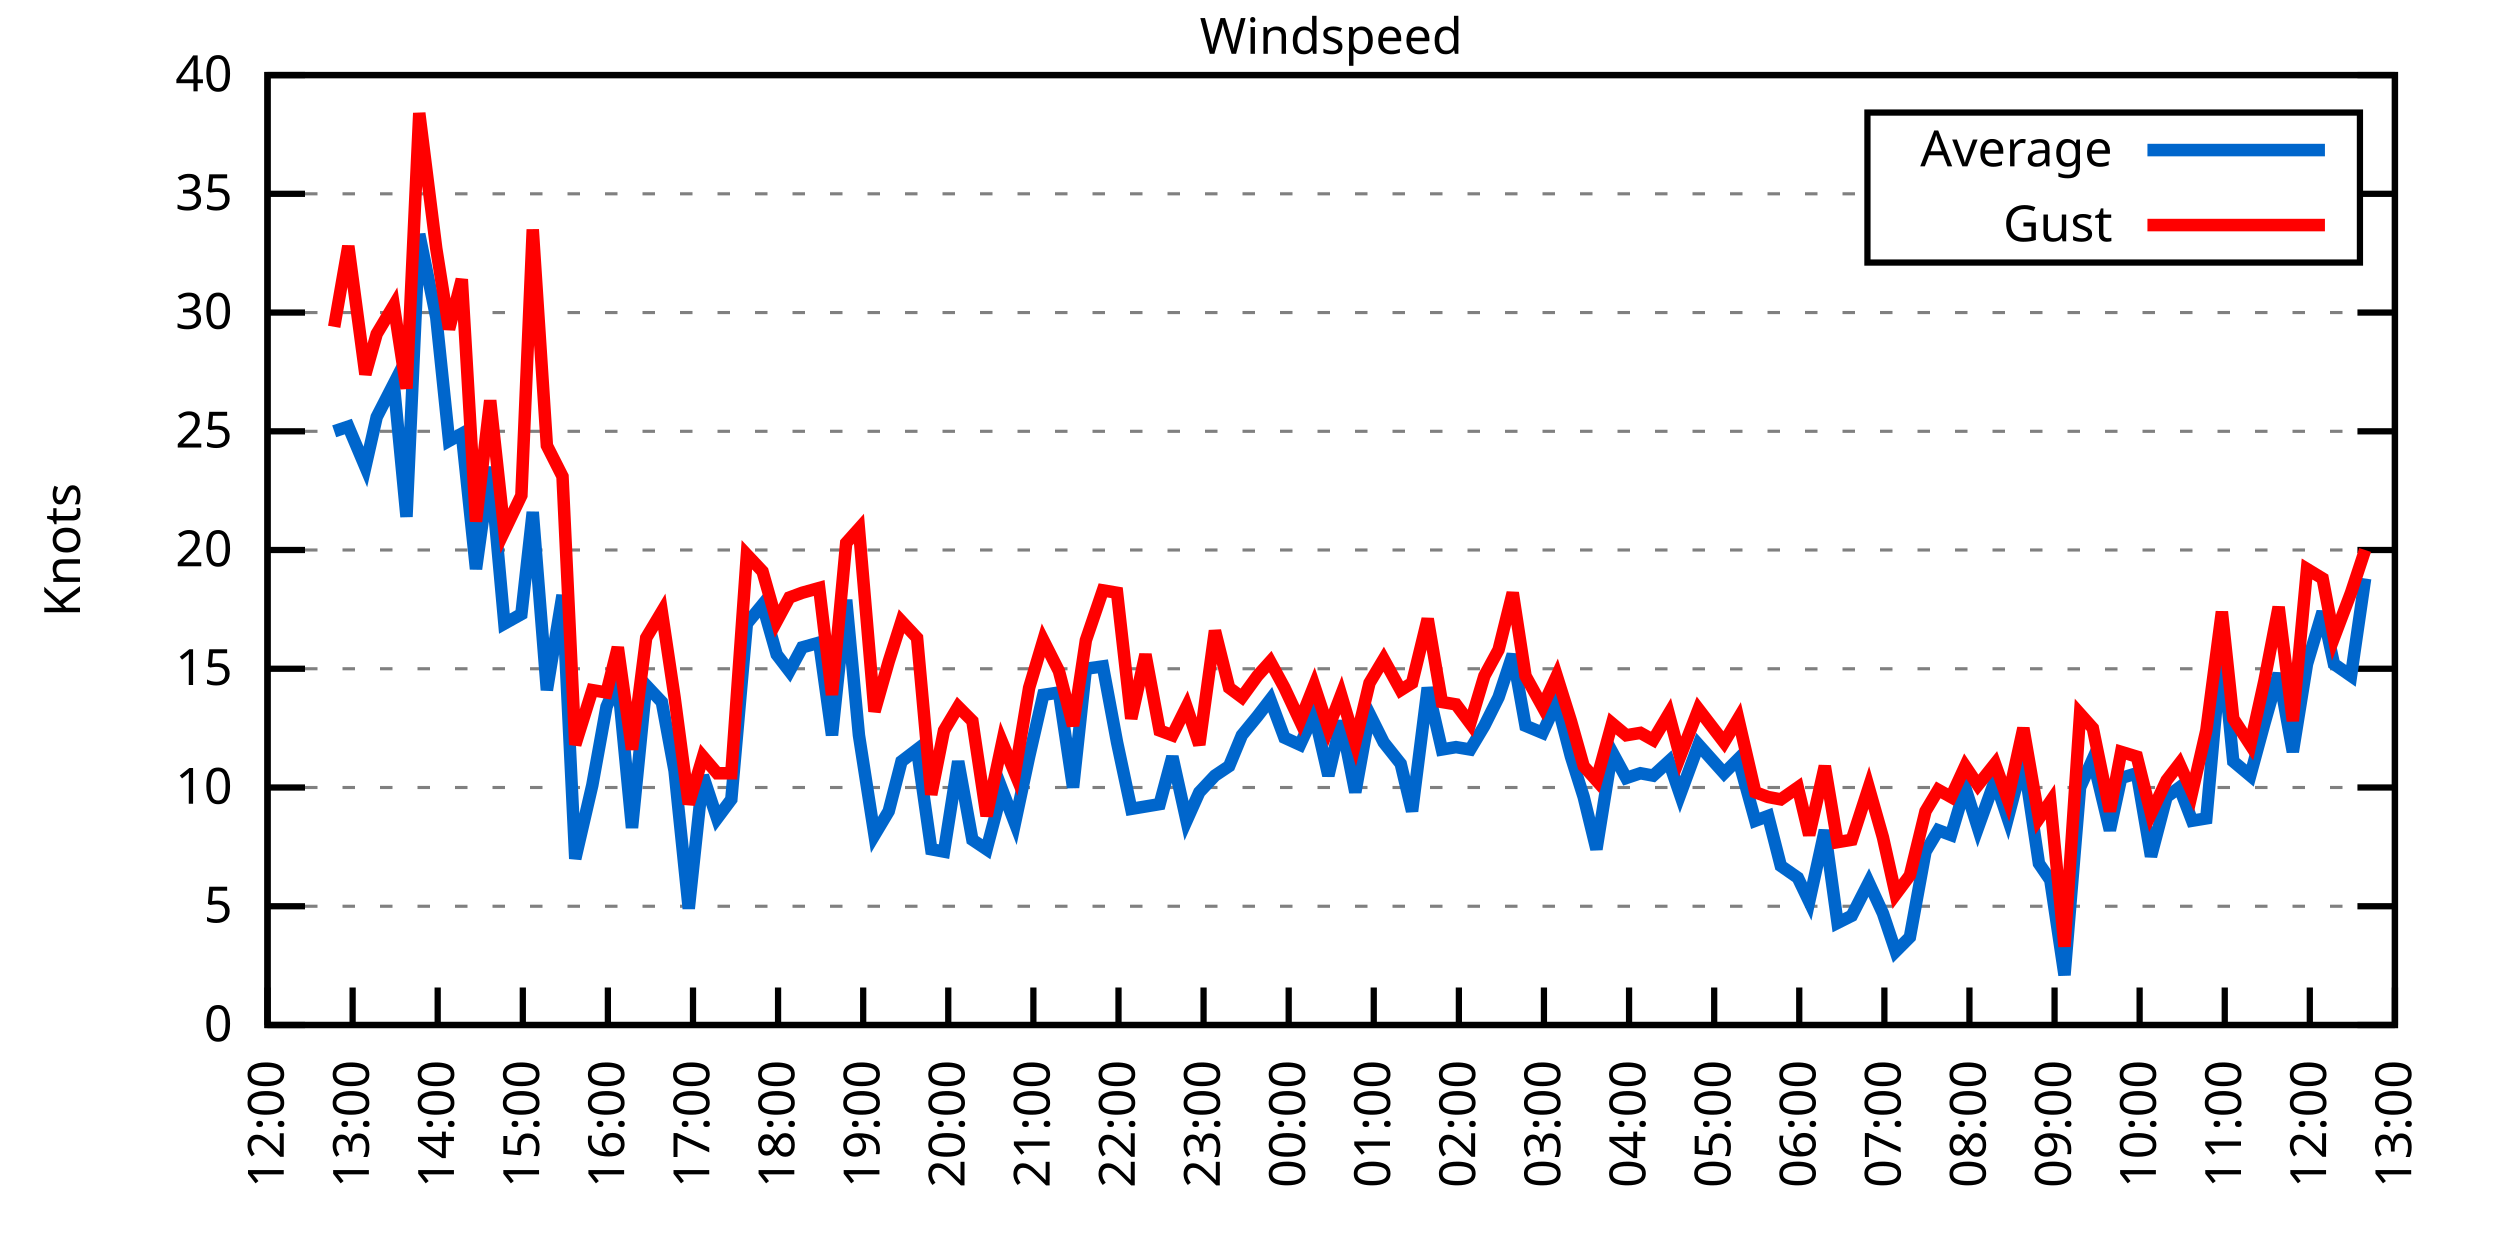
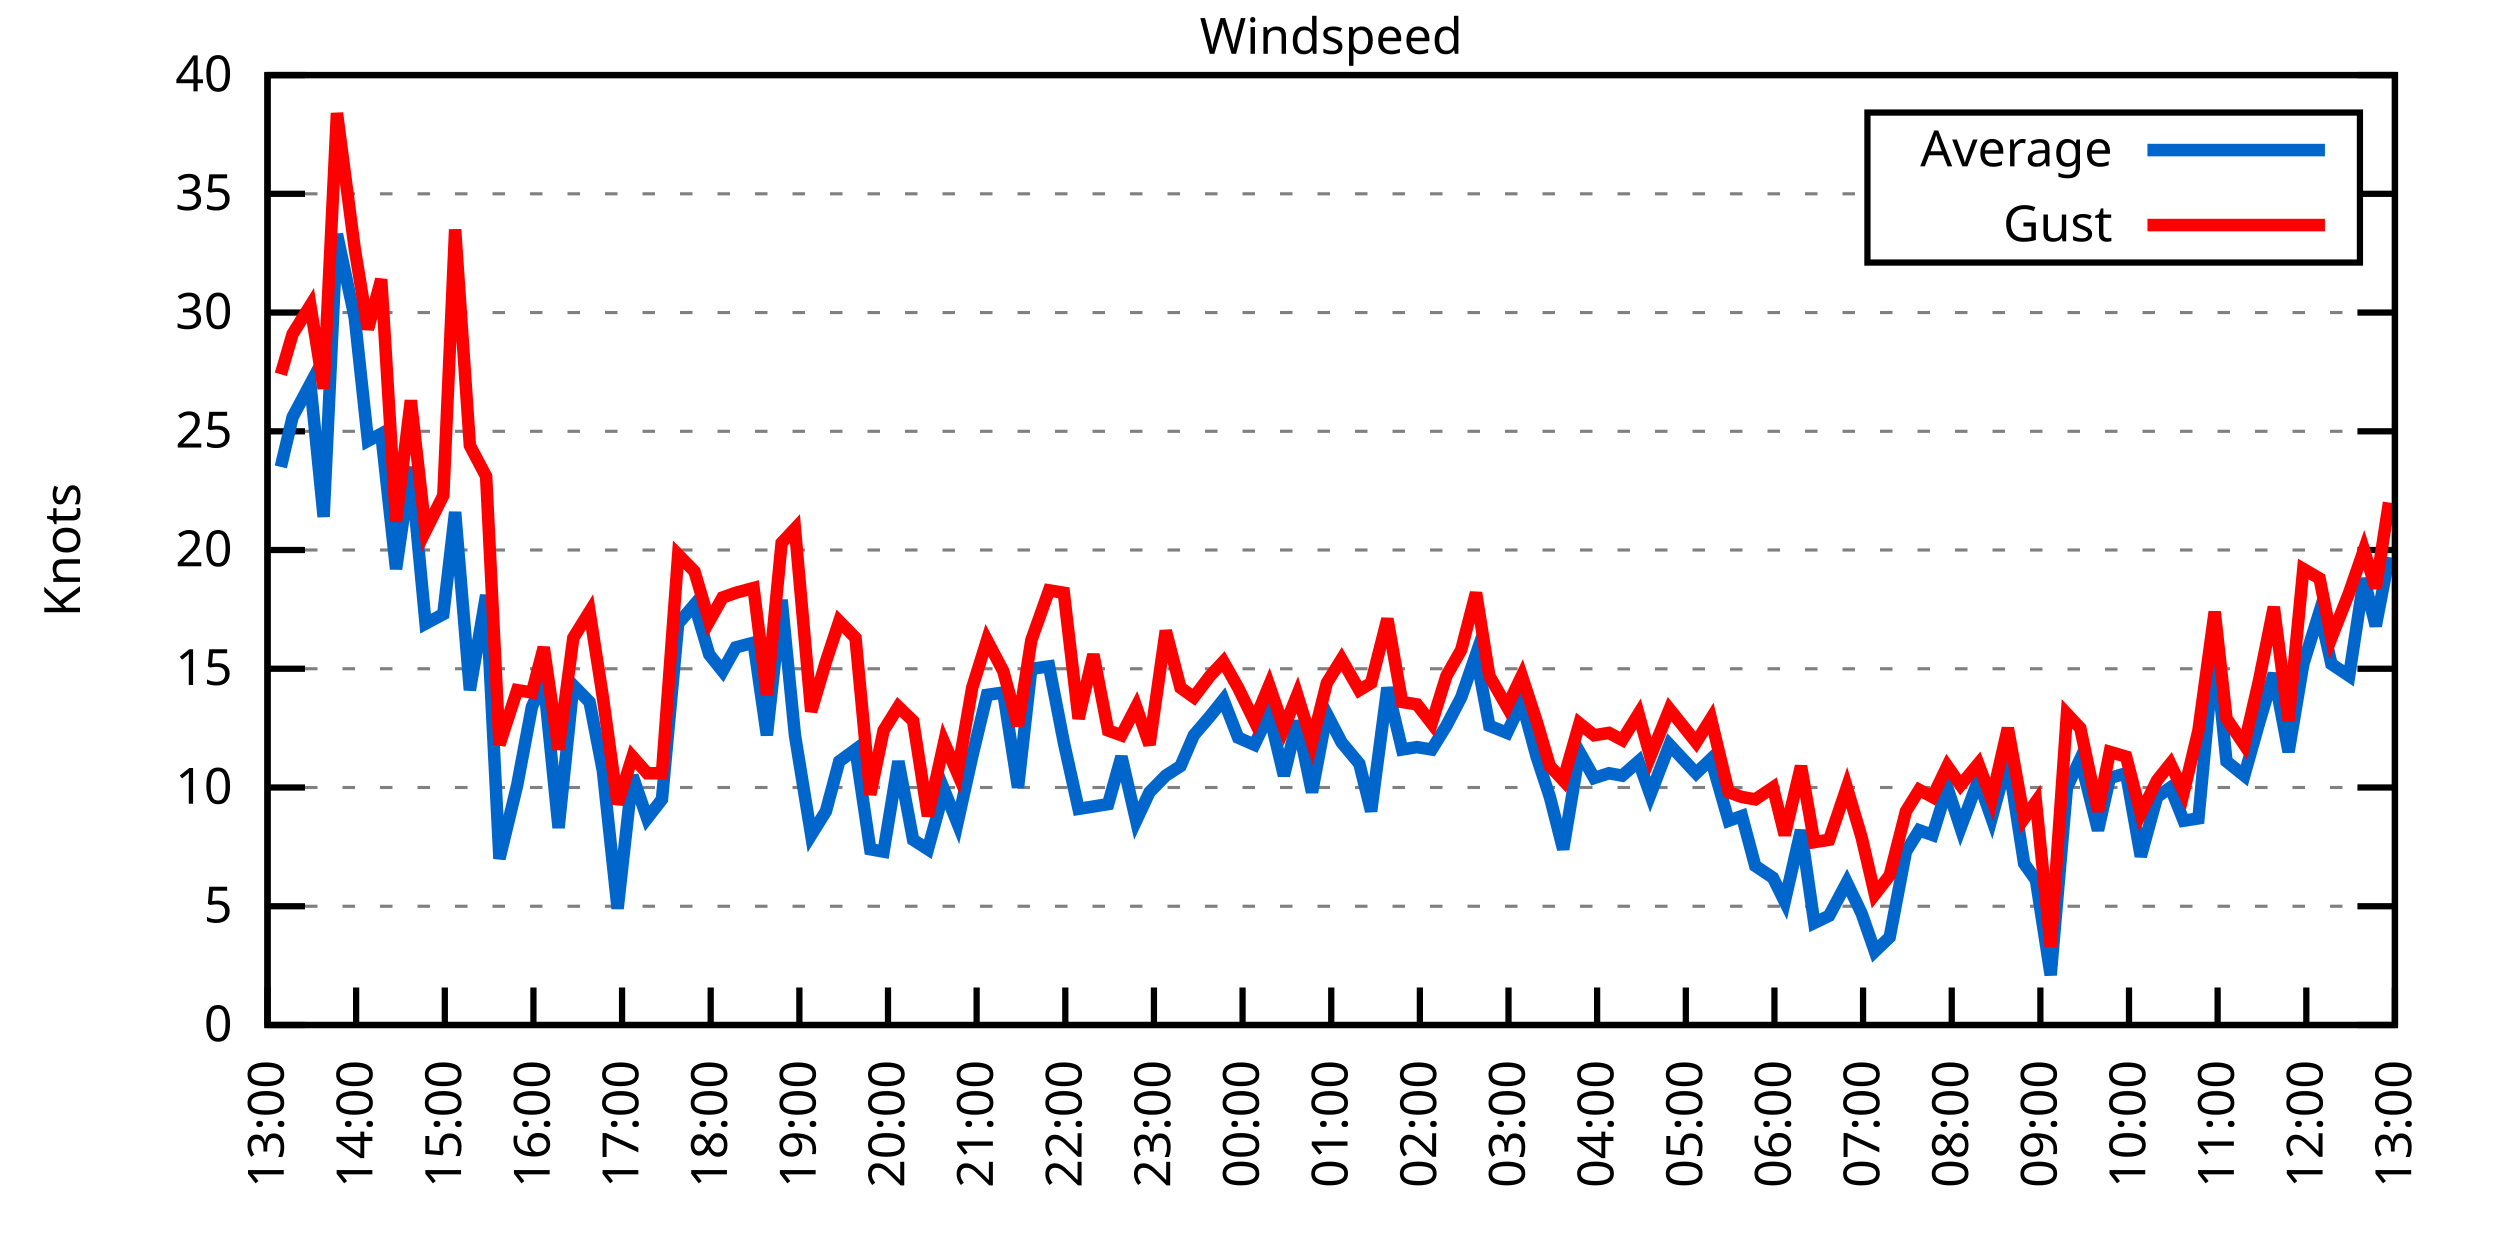
<svg xmlns="http://www.w3.org/2000/svg" xmlns:xlink="http://www.w3.org/1999/xlink" width="400" height="200" viewBox="0 0 400 200">
  <g id="gnuplot_canvas">
    <rect x="0" y="0" width="400" height="200" fill="none" />
    <defs>
      <circle id="gpDot" r="0.5" stroke-width="0.5" stroke="currentColor" />
      <path id="gpPt0" stroke-width="0.333" stroke="currentColor" d="M-1,0 h2 M0,-1 v2" />
      <path id="gpPt1" stroke-width="0.333" stroke="currentColor" d="M-1,-1 L1,1 M1,-1 L-1,1" />
      <path id="gpPt2" stroke-width="0.333" stroke="currentColor" d="M-1,0 L1,0 M0,-1 L0,1 M-1,-1 L1,1 M-1,1 L1,-1" />
      <rect id="gpPt3" stroke-width="0.333" stroke="currentColor" x="-1" y="-1" width="2" height="2" />
      <rect id="gpPt4" stroke-width="0.333" stroke="currentColor" fill="currentColor" x="-1" y="-1" width="2" height="2" />
      <circle id="gpPt5" stroke-width="0.333" stroke="currentColor" cx="0" cy="0" r="1" />
      <use xlink:href="#gpPt5" id="gpPt6" fill="currentColor" stroke="none" />
      <path id="gpPt7" stroke-width="0.333" stroke="currentColor" d="M0,-1.33 L-1.33,0.67 L1.33,0.67 z" />
      <use xlink:href="#gpPt7" id="gpPt8" fill="currentColor" stroke="none" />
      <use xlink:href="#gpPt7" id="gpPt9" stroke="currentColor" transform="rotate(180)" />
      <use xlink:href="#gpPt9" id="gpPt10" fill="currentColor" stroke="none" />
      <use xlink:href="#gpPt3" id="gpPt11" stroke="currentColor" transform="rotate(45)" />
      <use xlink:href="#gpPt11" id="gpPt12" fill="currentColor" stroke="none" />
      <path id="gpPt13" stroke-width="0.333" stroke="currentColor" d="M0,1.330 L1.265,0.411 L0.782,-1.067 L-0.782,-1.076 L-1.265,0.411 z" />
      <use xlink:href="#gpPt13" id="gpPt14" fill="currentColor" stroke="none" />
      <filter id="textbox" filterUnits="objectBoundingBox" x="0" y="0" height="1" width="1">
        <feFlood flood-color="white" flood-opacity="1" result="bgnd" />
        <feComposite in="SourceGraphic" in2="bgnd" operator="atop" />
      </filter>
      <filter id="greybox" filterUnits="objectBoundingBox" x="0" y="0" height="1" width="1">
        <feFlood flood-color="lightgrey" flood-opacity="1" result="grey" />
        <feComposite in="SourceGraphic" in2="grey" operator="atop" />
      </filter>
    </defs>
    <g fill="none" color="white" stroke="currentColor" stroke-width="1.00" stroke-linecap="butt" stroke-linejoin="miter">
</g>
    <g fill="none" color="black" stroke="currentColor" stroke-width="1.00" stroke-linecap="butt" stroke-linejoin="miter">
      <g stroke="none" shape-rendering="crispEdges">
        <polygon fill="rgb(255, 255, 255)" points="42.80,164.00 383.18,164.00 383.18,12.02 42.80,12.02 " />
      </g>
    </g>
    <g fill="none" color="black" stroke="currentColor" stroke-width="1.00" stroke-linecap="butt" stroke-linejoin="miter">
</g>
    <g fill="none" color="black" stroke="black" stroke-width="0.50" stroke-linecap="butt" stroke-linejoin="miter">
</g>
    <g fill="none" color="gray" stroke="currentColor" stroke-width="0.50" stroke-linecap="butt" stroke-linejoin="miter">
      <path stroke="gray" stroke-dasharray="2,4" class="gridline" d="M42.80,164.00 L383.19,164.00  " />
    </g>
    <g fill="none" color="gray" stroke="gray" stroke-width="1.00" stroke-linecap="butt" stroke-linejoin="miter">
</g>
    <g fill="none" color="black" stroke="currentColor" stroke-width="1.00" stroke-linecap="butt" stroke-linejoin="miter">
      <path stroke="black" d="M42.80,164.00 L48.80,164.00 M383.19,164.00 L377.19,164.00  " />
      <g transform="translate(37.20,166.60)" stroke="none" fill="black" font-family="Sans" font-size="8.00" text-anchor="end">
        <text>
          <tspan font-family="Sans"> 0</tspan>
        </text>
      </g>
    </g>
    <g fill="none" color="black" stroke="currentColor" stroke-width="1.00" stroke-linecap="butt" stroke-linejoin="miter">
</g>
    <g fill="none" color="black" stroke="black" stroke-width="0.50" stroke-linecap="butt" stroke-linejoin="miter">
</g>
    <g fill="none" color="gray" stroke="currentColor" stroke-width="0.50" stroke-linecap="butt" stroke-linejoin="miter">
      <path stroke="gray" stroke-dasharray="2,4" class="gridline" d="M42.80,145.00 L383.19,145.00  " />
    </g>
    <g fill="none" color="gray" stroke="gray" stroke-width="1.00" stroke-linecap="butt" stroke-linejoin="miter">
</g>
    <g fill="none" color="black" stroke="currentColor" stroke-width="1.00" stroke-linecap="butt" stroke-linejoin="miter">
      <path stroke="black" d="M42.80,145.00 L48.80,145.00 M383.19,145.00 L377.19,145.00  " />
      <g transform="translate(37.20,147.60)" stroke="none" fill="black" font-family="Sans" font-size="8.00" text-anchor="end">
        <text>
          <tspan font-family="Sans"> 5</tspan>
        </text>
      </g>
    </g>
    <g fill="none" color="black" stroke="currentColor" stroke-width="1.00" stroke-linecap="butt" stroke-linejoin="miter">
</g>
    <g fill="none" color="black" stroke="black" stroke-width="0.50" stroke-linecap="butt" stroke-linejoin="miter">
</g>
    <g fill="none" color="gray" stroke="currentColor" stroke-width="0.50" stroke-linecap="butt" stroke-linejoin="miter">
      <path stroke="gray" stroke-dasharray="2,4" class="gridline" d="M42.80,126.00 L383.19,126.00  " />
    </g>
    <g fill="none" color="gray" stroke="gray" stroke-width="1.00" stroke-linecap="butt" stroke-linejoin="miter">
</g>
    <g fill="none" color="black" stroke="currentColor" stroke-width="1.00" stroke-linecap="butt" stroke-linejoin="miter">
      <path stroke="black" d="M42.80,126.00 L48.80,126.00 M383.19,126.00 L377.19,126.00  " />
      <g transform="translate(37.20,128.60)" stroke="none" fill="black" font-family="Sans" font-size="8.00" text-anchor="end">
        <text>
          <tspan font-family="Sans"> 10</tspan>
        </text>
      </g>
    </g>
    <g fill="none" color="black" stroke="currentColor" stroke-width="1.00" stroke-linecap="butt" stroke-linejoin="miter">
</g>
    <g fill="none" color="black" stroke="black" stroke-width="0.50" stroke-linecap="butt" stroke-linejoin="miter">
</g>
    <g fill="none" color="gray" stroke="currentColor" stroke-width="0.50" stroke-linecap="butt" stroke-linejoin="miter">
      <path stroke="gray" stroke-dasharray="2,4" class="gridline" d="M42.80,107.00 L383.19,107.00  " />
    </g>
    <g fill="none" color="gray" stroke="gray" stroke-width="1.00" stroke-linecap="butt" stroke-linejoin="miter">
</g>
    <g fill="none" color="black" stroke="currentColor" stroke-width="1.00" stroke-linecap="butt" stroke-linejoin="miter">
      <path stroke="black" d="M42.80,107.00 L48.80,107.00 M383.19,107.00 L377.19,107.00  " />
      <g transform="translate(37.20,109.60)" stroke="none" fill="black" font-family="Sans" font-size="8.00" text-anchor="end">
        <text>
          <tspan font-family="Sans"> 15</tspan>
        </text>
      </g>
    </g>
    <g fill="none" color="black" stroke="currentColor" stroke-width="1.00" stroke-linecap="butt" stroke-linejoin="miter">
</g>
    <g fill="none" color="black" stroke="black" stroke-width="0.50" stroke-linecap="butt" stroke-linejoin="miter">
</g>
    <g fill="none" color="gray" stroke="currentColor" stroke-width="0.50" stroke-linecap="butt" stroke-linejoin="miter">
      <path stroke="gray" stroke-dasharray="2,4" class="gridline" d="M42.80,88.00 L383.19,88.00  " />
    </g>
    <g fill="none" color="gray" stroke="gray" stroke-width="1.00" stroke-linecap="butt" stroke-linejoin="miter">
</g>
    <g fill="none" color="black" stroke="currentColor" stroke-width="1.00" stroke-linecap="butt" stroke-linejoin="miter">
      <path stroke="black" d="M42.80,88.00 L48.80,88.00 M383.19,88.00 L377.19,88.00  " />
      <g transform="translate(37.20,90.60)" stroke="none" fill="black" font-family="Sans" font-size="8.00" text-anchor="end">
        <text>
          <tspan font-family="Sans"> 20</tspan>
        </text>
      </g>
    </g>
    <g fill="none" color="black" stroke="currentColor" stroke-width="1.00" stroke-linecap="butt" stroke-linejoin="miter">
</g>
    <g fill="none" color="black" stroke="black" stroke-width="0.50" stroke-linecap="butt" stroke-linejoin="miter">
</g>
    <g fill="none" color="gray" stroke="currentColor" stroke-width="0.50" stroke-linecap="butt" stroke-linejoin="miter">
      <path stroke="gray" stroke-dasharray="2,4" class="gridline" d="M42.80,69.01 L383.19,69.01  " />
    </g>
    <g fill="none" color="gray" stroke="gray" stroke-width="1.00" stroke-linecap="butt" stroke-linejoin="miter">
</g>
    <g fill="none" color="black" stroke="currentColor" stroke-width="1.00" stroke-linecap="butt" stroke-linejoin="miter">
      <path stroke="black" d="M42.80,69.01 L48.80,69.01 M383.19,69.01 L377.19,69.01  " />
      <g transform="translate(37.20,71.61)" stroke="none" fill="black" font-family="Sans" font-size="8.00" text-anchor="end">
        <text>
          <tspan font-family="Sans"> 25</tspan>
        </text>
      </g>
    </g>
    <g fill="none" color="black" stroke="currentColor" stroke-width="1.00" stroke-linecap="butt" stroke-linejoin="miter">
</g>
    <g fill="none" color="black" stroke="black" stroke-width="0.50" stroke-linecap="butt" stroke-linejoin="miter">
</g>
    <g fill="none" color="gray" stroke="currentColor" stroke-width="0.50" stroke-linecap="butt" stroke-linejoin="miter">
      <path stroke="gray" stroke-dasharray="2,4" class="gridline" d="M42.80,50.01 L383.19,50.01  " />
    </g>
    <g fill="none" color="gray" stroke="gray" stroke-width="1.00" stroke-linecap="butt" stroke-linejoin="miter">
</g>
    <g fill="none" color="black" stroke="currentColor" stroke-width="1.00" stroke-linecap="butt" stroke-linejoin="miter">
      <path stroke="black" d="M42.80,50.01 L48.80,50.01 M383.19,50.01 L377.19,50.01  " />
      <g transform="translate(37.20,52.61)" stroke="none" fill="black" font-family="Sans" font-size="8.00" text-anchor="end">
        <text>
          <tspan font-family="Sans"> 30</tspan>
        </text>
      </g>
    </g>
    <g fill="none" color="black" stroke="currentColor" stroke-width="1.00" stroke-linecap="butt" stroke-linejoin="miter">
</g>
    <g fill="none" color="black" stroke="black" stroke-width="0.50" stroke-linecap="butt" stroke-linejoin="miter">
</g>
    <g fill="none" color="gray" stroke="currentColor" stroke-width="0.50" stroke-linecap="butt" stroke-linejoin="miter">
      <path stroke="gray" stroke-dasharray="2,4" class="gridline" d="M42.80,31.01 L298.79,31.01 M377.59,31.01 L383.19,31.01  " />
    </g>
    <g fill="none" color="gray" stroke="gray" stroke-width="1.00" stroke-linecap="butt" stroke-linejoin="miter">
</g>
    <g fill="none" color="black" stroke="currentColor" stroke-width="1.00" stroke-linecap="butt" stroke-linejoin="miter">
      <path stroke="black" d="M42.80,31.01 L48.80,31.01 M383.19,31.01 L377.19,31.01  " />
      <g transform="translate(37.20,33.61)" stroke="none" fill="black" font-family="Sans" font-size="8.00" text-anchor="end">
        <text>
          <tspan font-family="Sans"> 35</tspan>
        </text>
      </g>
    </g>
    <g fill="none" color="black" stroke="currentColor" stroke-width="1.00" stroke-linecap="butt" stroke-linejoin="miter">
</g>
    <g fill="none" color="black" stroke="black" stroke-width="0.50" stroke-linecap="butt" stroke-linejoin="miter">
</g>
    <g fill="none" color="gray" stroke="currentColor" stroke-width="0.50" stroke-linecap="butt" stroke-linejoin="miter">
      <path stroke="gray" stroke-dasharray="2,4" class="gridline" d="M42.80,12.01 L383.19,12.01  " />
    </g>
    <g fill="none" color="gray" stroke="gray" stroke-width="1.00" stroke-linecap="butt" stroke-linejoin="miter">
</g>
    <g fill="none" color="black" stroke="currentColor" stroke-width="1.00" stroke-linecap="butt" stroke-linejoin="miter">
      <path stroke="black" d="M42.80,12.01 L48.80,12.01 M383.19,12.01 L377.19,12.01  " />
      <g transform="translate(37.20,14.61)" stroke="none" fill="black" font-family="Sans" font-size="8.00" text-anchor="end">
        <text>
          <tspan font-family="Sans"> 40</tspan>
        </text>
      </g>
    </g>
    <g fill="none" color="black" stroke="currentColor" stroke-width="1.00" stroke-linecap="butt" stroke-linejoin="miter">
      <path stroke="black" d="M42.80,164.00 L42.80,158.00  " />
      <g transform="translate(45.40,169.60) rotate(270.00)" stroke="none" fill="black" font-family="Sans" font-size="8.00" text-anchor="end">
        <text>
-           <tspan font-family="Sans">12:00</tspan>
-         </text>
-       </g>
-     </g>
-     <g fill="none" color="black" stroke="currentColor" stroke-width="1.00" stroke-linecap="butt" stroke-linejoin="miter">
-       <path stroke="black" d="M56.42,164.00 L56.42,158.00  " />
-       <g transform="translate(59.02,169.60) rotate(270.00)" stroke="none" fill="black" font-family="Sans" font-size="8.00" text-anchor="end">
-         <text>
          <tspan font-family="Sans">13:00</tspan>
        </text>
      </g>
    </g>
    <g fill="none" color="black" stroke="currentColor" stroke-width="1.00" stroke-linecap="butt" stroke-linejoin="miter">
-       <path stroke="black" d="M70.03,164.00 L70.03,158.00  " />
-       <g transform="translate(72.63,169.60) rotate(270.00)" stroke="none" fill="black" font-family="Sans" font-size="8.00" text-anchor="end">
+       <path stroke="black" d="M56.98,164.00 L56.98,158.00  " />
+       <g transform="translate(59.58,169.60) rotate(270.00)" stroke="none" fill="black" font-family="Sans" font-size="8.00" text-anchor="end">
        <text>
          <tspan font-family="Sans">14:00</tspan>
        </text>
      </g>
    </g>
    <g fill="none" color="black" stroke="currentColor" stroke-width="1.00" stroke-linecap="butt" stroke-linejoin="miter">
-       <path stroke="black" d="M83.65,164.00 L83.65,158.00  " />
-       <g transform="translate(86.25,169.60) rotate(270.00)" stroke="none" fill="black" font-family="Sans" font-size="8.00" text-anchor="end">
+       <path stroke="black" d="M71.17,164.00 L71.17,158.00  " />
+       <g transform="translate(73.77,169.60) rotate(270.00)" stroke="none" fill="black" font-family="Sans" font-size="8.00" text-anchor="end">
        <text>
          <tspan font-family="Sans">15:00</tspan>
        </text>
      </g>
    </g>
    <g fill="none" color="black" stroke="currentColor" stroke-width="1.00" stroke-linecap="butt" stroke-linejoin="miter">
-       <path stroke="black" d="M97.26,164.00 L97.26,158.00  " />
-       <g transform="translate(99.86,169.60) rotate(270.00)" stroke="none" fill="black" font-family="Sans" font-size="8.00" text-anchor="end">
+       <path stroke="black" d="M85.35,164.00 L85.35,158.00  " />
+       <g transform="translate(87.95,169.60) rotate(270.00)" stroke="none" fill="black" font-family="Sans" font-size="8.00" text-anchor="end">
        <text>
          <tspan font-family="Sans">16:00</tspan>
        </text>
      </g>
    </g>
    <g fill="none" color="black" stroke="currentColor" stroke-width="1.00" stroke-linecap="butt" stroke-linejoin="miter">
-       <path stroke="black" d="M110.88,164.00 L110.88,158.00  " />
-       <g transform="translate(113.48,169.60) rotate(270.00)" stroke="none" fill="black" font-family="Sans" font-size="8.00" text-anchor="end">
+       <path stroke="black" d="M99.53,164.00 L99.53,158.00  " />
+       <g transform="translate(102.13,169.60) rotate(270.00)" stroke="none" fill="black" font-family="Sans" font-size="8.00" text-anchor="end">
        <text>
          <tspan font-family="Sans">17:00</tspan>
        </text>
      </g>
    </g>
    <g fill="none" color="black" stroke="currentColor" stroke-width="1.00" stroke-linecap="butt" stroke-linejoin="miter">
-       <path stroke="black" d="M124.49,164.00 L124.49,158.00  " />
-       <g transform="translate(127.09,169.60) rotate(270.00)" stroke="none" fill="black" font-family="Sans" font-size="8.00" text-anchor="end">
+       <path stroke="black" d="M113.71,164.00 L113.71,158.00  " />
+       <g transform="translate(116.31,169.60) rotate(270.00)" stroke="none" fill="black" font-family="Sans" font-size="8.00" text-anchor="end">
        <text>
          <tspan font-family="Sans">18:00</tspan>
        </text>
      </g>
    </g>
    <g fill="none" color="black" stroke="currentColor" stroke-width="1.00" stroke-linecap="butt" stroke-linejoin="miter">
-       <path stroke="black" d="M138.11,164.00 L138.11,158.00  " />
-       <g transform="translate(140.71,169.60) rotate(270.00)" stroke="none" fill="black" font-family="Sans" font-size="8.00" text-anchor="end">
+       <path stroke="black" d="M127.90,164.00 L127.90,158.00  " />
+       <g transform="translate(130.50,169.60) rotate(270.00)" stroke="none" fill="black" font-family="Sans" font-size="8.00" text-anchor="end">
        <text>
          <tspan font-family="Sans">19:00</tspan>
        </text>
      </g>
    </g>
    <g fill="none" color="black" stroke="currentColor" stroke-width="1.00" stroke-linecap="butt" stroke-linejoin="miter">
-       <path stroke="black" d="M151.72,164.00 L151.72,158.00  " />
-       <g transform="translate(154.32,169.60) rotate(270.00)" stroke="none" fill="black" font-family="Sans" font-size="8.00" text-anchor="end">
+       <path stroke="black" d="M142.08,164.00 L142.08,158.00  " />
+       <g transform="translate(144.68,169.60) rotate(270.00)" stroke="none" fill="black" font-family="Sans" font-size="8.00" text-anchor="end">
        <text>
          <tspan font-family="Sans">20:00</tspan>
        </text>
      </g>
    </g>
    <g fill="none" color="black" stroke="currentColor" stroke-width="1.00" stroke-linecap="butt" stroke-linejoin="miter">
-       <path stroke="black" d="M165.34,164.00 L165.34,158.00  " />
-       <g transform="translate(167.94,169.60) rotate(270.00)" stroke="none" fill="black" font-family="Sans" font-size="8.00" text-anchor="end">
+       <path stroke="black" d="M156.26,164.00 L156.26,158.00  " />
+       <g transform="translate(158.86,169.60) rotate(270.00)" stroke="none" fill="black" font-family="Sans" font-size="8.00" text-anchor="end">
        <text>
          <tspan font-family="Sans">21:00</tspan>
        </text>
      </g>
    </g>
    <g fill="none" color="black" stroke="currentColor" stroke-width="1.00" stroke-linecap="butt" stroke-linejoin="miter">
-       <path stroke="black" d="M178.96,164.00 L178.96,158.00  " />
-       <g transform="translate(181.56,169.60) rotate(270.00)" stroke="none" fill="black" font-family="Sans" font-size="8.00" text-anchor="end">
+       <path stroke="black" d="M170.45,164.00 L170.45,158.00  " />
+       <g transform="translate(173.05,169.60) rotate(270.00)" stroke="none" fill="black" font-family="Sans" font-size="8.00" text-anchor="end">
        <text>
          <tspan font-family="Sans">22:00</tspan>
        </text>
      </g>
    </g>
    <g fill="none" color="black" stroke="currentColor" stroke-width="1.00" stroke-linecap="butt" stroke-linejoin="miter">
-       <path stroke="black" d="M192.57,164.00 L192.57,158.00  " />
-       <g transform="translate(195.17,169.60) rotate(270.00)" stroke="none" fill="black" font-family="Sans" font-size="8.00" text-anchor="end">
+       <path stroke="black" d="M184.63,164.00 L184.63,158.00  " />
+       <g transform="translate(187.23,169.60) rotate(270.00)" stroke="none" fill="black" font-family="Sans" font-size="8.00" text-anchor="end">
        <text>
          <tspan font-family="Sans">23:00</tspan>
        </text>
      </g>
    </g>
    <g fill="none" color="black" stroke="currentColor" stroke-width="1.00" stroke-linecap="butt" stroke-linejoin="miter">
-       <path stroke="black" d="M206.19,164.00 L206.19,158.00  " />
-       <g transform="translate(208.79,169.60) rotate(270.00)" stroke="none" fill="black" font-family="Sans" font-size="8.00" text-anchor="end">
+       <path stroke="black" d="M198.81,164.00 L198.81,158.00  " />
+       <g transform="translate(201.41,169.60) rotate(270.00)" stroke="none" fill="black" font-family="Sans" font-size="8.00" text-anchor="end">
        <text>
          <tspan font-family="Sans">00:00</tspan>
        </text>
      </g>
    </g>
    <g fill="none" color="black" stroke="currentColor" stroke-width="1.00" stroke-linecap="butt" stroke-linejoin="miter">
-       <path stroke="black" d="M219.80,164.00 L219.80,158.00  " />
-       <g transform="translate(222.40,169.60) rotate(270.00)" stroke="none" fill="black" font-family="Sans" font-size="8.00" text-anchor="end">
+       <path stroke="black" d="M213.00,164.00 L213.00,158.00  " />
+       <g transform="translate(215.60,169.60) rotate(270.00)" stroke="none" fill="black" font-family="Sans" font-size="8.00" text-anchor="end">
        <text>
          <tspan font-family="Sans">01:00</tspan>
        </text>
      </g>
    </g>
    <g fill="none" color="black" stroke="currentColor" stroke-width="1.00" stroke-linecap="butt" stroke-linejoin="miter">
-       <path stroke="black" d="M233.42,164.00 L233.42,158.00  " />
-       <g transform="translate(236.02,169.60) rotate(270.00)" stroke="none" fill="black" font-family="Sans" font-size="8.00" text-anchor="end">
+       <path stroke="black" d="M227.18,164.00 L227.18,158.00  " />
+       <g transform="translate(229.78,169.60) rotate(270.00)" stroke="none" fill="black" font-family="Sans" font-size="8.00" text-anchor="end">
        <text>
          <tspan font-family="Sans">02:00</tspan>
        </text>
      </g>
    </g>
    <g fill="none" color="black" stroke="currentColor" stroke-width="1.00" stroke-linecap="butt" stroke-linejoin="miter">
-       <path stroke="black" d="M247.03,164.00 L247.03,158.00  " />
-       <g transform="translate(249.63,169.60) rotate(270.00)" stroke="none" fill="black" font-family="Sans" font-size="8.00" text-anchor="end">
+       <path stroke="black" d="M241.36,164.00 L241.36,158.00  " />
+       <g transform="translate(243.96,169.60) rotate(270.00)" stroke="none" fill="black" font-family="Sans" font-size="8.00" text-anchor="end">
        <text>
          <tspan font-family="Sans">03:00</tspan>
        </text>
      </g>
    </g>
    <g fill="none" color="black" stroke="currentColor" stroke-width="1.00" stroke-linecap="butt" stroke-linejoin="miter">
-       <path stroke="black" d="M260.65,164.00 L260.65,158.00  " />
-       <g transform="translate(263.25,169.60) rotate(270.00)" stroke="none" fill="black" font-family="Sans" font-size="8.00" text-anchor="end">
+       <path stroke="black" d="M255.54,164.00 L255.54,158.00  " />
+       <g transform="translate(258.14,169.60) rotate(270.00)" stroke="none" fill="black" font-family="Sans" font-size="8.00" text-anchor="end">
        <text>
          <tspan font-family="Sans">04:00</tspan>
        </text>
      </g>
    </g>
    <g fill="none" color="black" stroke="currentColor" stroke-width="1.00" stroke-linecap="butt" stroke-linejoin="miter">
-       <path stroke="black" d="M274.27,164.00 L274.27,158.00  " />
-       <g transform="translate(276.87,169.60) rotate(270.00)" stroke="none" fill="black" font-family="Sans" font-size="8.00" text-anchor="end">
+       <path stroke="black" d="M269.73,164.00 L269.73,158.00  " />
+       <g transform="translate(272.33,169.60) rotate(270.00)" stroke="none" fill="black" font-family="Sans" font-size="8.00" text-anchor="end">
        <text>
          <tspan font-family="Sans">05:00</tspan>
        </text>
      </g>
    </g>
    <g fill="none" color="black" stroke="currentColor" stroke-width="1.00" stroke-linecap="butt" stroke-linejoin="miter">
-       <path stroke="black" d="M287.88,164.00 L287.88,158.00  " />
-       <g transform="translate(290.48,169.60) rotate(270.00)" stroke="none" fill="black" font-family="Sans" font-size="8.00" text-anchor="end">
+       <path stroke="black" d="M283.91,164.00 L283.91,158.00  " />
+       <g transform="translate(286.51,169.60) rotate(270.00)" stroke="none" fill="black" font-family="Sans" font-size="8.00" text-anchor="end">
        <text>
          <tspan font-family="Sans">06:00</tspan>
        </text>
      </g>
    </g>
    <g fill="none" color="black" stroke="currentColor" stroke-width="1.00" stroke-linecap="butt" stroke-linejoin="miter">
-       <path stroke="black" d="M301.50,164.00 L301.50,158.00  " />
-       <g transform="translate(304.10,169.60) rotate(270.00)" stroke="none" fill="black" font-family="Sans" font-size="8.00" text-anchor="end">
+       <path stroke="black" d="M298.09,164.00 L298.09,158.00  " />
+       <g transform="translate(300.69,169.60) rotate(270.00)" stroke="none" fill="black" font-family="Sans" font-size="8.00" text-anchor="end">
        <text>
          <tspan font-family="Sans">07:00</tspan>
        </text>
      </g>
    </g>
    <g fill="none" color="black" stroke="currentColor" stroke-width="1.00" stroke-linecap="butt" stroke-linejoin="miter">
-       <path stroke="black" d="M315.11,164.00 L315.11,158.00  " />
-       <g transform="translate(317.71,169.60) rotate(270.00)" stroke="none" fill="black" font-family="Sans" font-size="8.00" text-anchor="end">
+       <path stroke="black" d="M312.28,164.00 L312.28,158.00  " />
+       <g transform="translate(314.88,169.60) rotate(270.00)" stroke="none" fill="black" font-family="Sans" font-size="8.00" text-anchor="end">
        <text>
          <tspan font-family="Sans">08:00</tspan>
        </text>
      </g>
    </g>
    <g fill="none" color="black" stroke="currentColor" stroke-width="1.00" stroke-linecap="butt" stroke-linejoin="miter">
-       <path stroke="black" d="M328.73,164.00 L328.73,158.00  " />
-       <g transform="translate(331.33,169.60) rotate(270.00)" stroke="none" fill="black" font-family="Sans" font-size="8.00" text-anchor="end">
+       <path stroke="black" d="M326.46,164.00 L326.46,158.00  " />
+       <g transform="translate(329.06,169.60) rotate(270.00)" stroke="none" fill="black" font-family="Sans" font-size="8.00" text-anchor="end">
        <text>
          <tspan font-family="Sans">09:00</tspan>
        </text>
      </g>
    </g>
    <g fill="none" color="black" stroke="currentColor" stroke-width="1.00" stroke-linecap="butt" stroke-linejoin="miter">
-       <path stroke="black" d="M342.34,164.00 L342.34,158.00  " />
-       <g transform="translate(344.94,169.60) rotate(270.00)" stroke="none" fill="black" font-family="Sans" font-size="8.00" text-anchor="end">
+       <path stroke="black" d="M340.64,164.00 L340.64,158.00  " />
+       <g transform="translate(343.24,169.60) rotate(270.00)" stroke="none" fill="black" font-family="Sans" font-size="8.00" text-anchor="end">
        <text>
          <tspan font-family="Sans">10:00</tspan>
        </text>
      </g>
    </g>
    <g fill="none" color="black" stroke="currentColor" stroke-width="1.00" stroke-linecap="butt" stroke-linejoin="miter">
-       <path stroke="black" d="M355.96,164.00 L355.96,158.00  " />
-       <g transform="translate(358.56,169.60) rotate(270.00)" stroke="none" fill="black" font-family="Sans" font-size="8.00" text-anchor="end">
+       <path stroke="black" d="M354.82,164.00 L354.82,158.00  " />
+       <g transform="translate(357.42,169.60) rotate(270.00)" stroke="none" fill="black" font-family="Sans" font-size="8.00" text-anchor="end">
        <text>
          <tspan font-family="Sans">11:00</tspan>
        </text>
      </g>
    </g>
    <g fill="none" color="black" stroke="currentColor" stroke-width="1.00" stroke-linecap="butt" stroke-linejoin="miter">
-       <path stroke="black" d="M369.57,164.00 L369.57,158.00  " />
-       <g transform="translate(372.17,169.60) rotate(270.00)" stroke="none" fill="black" font-family="Sans" font-size="8.00" text-anchor="end">
+       <path stroke="black" d="M369.01,164.00 L369.01,158.00  " />
+       <g transform="translate(371.61,169.60) rotate(270.00)" stroke="none" fill="black" font-family="Sans" font-size="8.00" text-anchor="end">
        <text>
          <tspan font-family="Sans">12:00</tspan>
        </text>
      </g>
    </g>
    <g fill="none" color="black" stroke="currentColor" stroke-width="1.00" stroke-linecap="butt" stroke-linejoin="miter">
      <path stroke="black" d="M383.19,164.00 L383.19,158.00  " />
      <g transform="translate(385.79,169.60) rotate(270.00)" stroke="none" fill="black" font-family="Sans" font-size="8.00" text-anchor="end">
        <text>
          <tspan font-family="Sans">13:00</tspan>
        </text>
      </g>
    </g>
    <g fill="none" color="black" stroke="currentColor" stroke-width="1.00" stroke-linecap="butt" stroke-linejoin="miter">
</g>
    <g fill="none" color="black" stroke="currentColor" stroke-width="1.00" stroke-linecap="butt" stroke-linejoin="miter">
      <path stroke="black" d="M42.80,12.01 L42.80,164.00 L383.19,164.00 L383.19,12.01 L42.80,12.01 Z  " />
    </g>
    <g fill="none" color="black" stroke="currentColor" stroke-width="1.00" stroke-linecap="butt" stroke-linejoin="miter">
</g>
    <g fill="none" color="black" stroke="currentColor" stroke-width="1.00" stroke-linecap="butt" stroke-linejoin="miter">
      <path stroke="black" d="M298.79,42.01 L298.79,18.01 L377.59,18.01 L377.59,42.01 L298.79,42.01 Z  " />
    </g>
    <g id="Windspeed_plot_1">
      <g fill="none" color="white" stroke="black" stroke-width="2.00" stroke-linecap="butt" stroke-linejoin="miter">
</g>
      <g fill="none" color="black" stroke="currentColor" stroke-width="2.00" stroke-linecap="butt" stroke-linejoin="miter">
        <g transform="translate(337.99,26.61)" stroke="none" fill="black" font-family="Sans" font-size="8.00" text-anchor="end">
          <text>
            <tspan font-family="Sans">Average</tspan>
          </text>
        </g>
      </g>
      <g fill="none" color="black" stroke="currentColor" stroke-width="2.00" stroke-linecap="butt" stroke-linejoin="miter">
-         <path stroke="rgb(  0, 102, 204)" d="M343.59,24.01 L371.99,24.01 M53.47,69.01 L55.73,68.25 L58.46,74.71 L60.27,66.73 L63.00,61.41 L65.04,82.69   L67.08,37.47 L69.80,50.77 L71.85,70.53 L73.89,69.39 L76.16,91.04 L78.43,74.71 L80.70,99.78 L83.42,98.26   L85.24,81.93 L87.50,110.42 L90.00,95.22 L92.04,137.40 L94.77,125.62 L97.04,113.08 L98.85,108.90 L101.12,132.46   L103.39,109.66 L105.89,112.32 L107.93,123.34 L110.20,145.38 L112.47,124.10 L114.74,130.94 L117.01,127.90 L119.50,99.78   L122.00,96.74 L124.27,104.72 L126.31,107.38 L128.35,103.58 L131.07,102.82 L133.12,117.64 L135.39,95.98 L137.43,117.64   L139.92,133.60 L142.19,129.80 L144.24,121.82 L146.73,119.92 L149.00,135.88 L151.04,136.26 L153.31,121.82 L155.58,134.36   L157.85,135.88 L160.35,126.38 L162.39,131.70 L164.66,121.06 L166.93,111.18 L169.43,110.80 L171.69,126.00 L173.74,107.00   L176.46,106.62 L178.73,118.78 L181.00,129.42 L183.27,129.04 L185.54,128.66 L187.58,121.06 L189.85,131.32 L191.89,126.76   L194.39,124.10 L196.66,122.58 L198.70,117.64 L201.19,114.60 L203.24,111.94 L205.51,118.02 L208.00,119.16 L210.27,114.22   L212.54,124.10 L214.58,115.36 L216.85,126.76 L219.12,114.22 L221.39,118.78 L224.11,122.20 L225.93,129.80 L228.43,110.04   L230.70,119.92 L232.96,119.54 L235.23,119.92 L237.50,116.12 L239.77,111.56 L242.04,104.72 L244.08,116.12 L246.81,117.26   L249.08,112.32 L251.35,121.06 L253.39,127.52 L255.43,135.88 L257.93,120.30 L260.20,124.48 L262.47,123.72 L264.51,124.10   L267.00,121.82 L268.82,127.14 L271.77,119.16 L275.85,123.72 L278.12,121.44 L280.85,131.32 L282.89,130.56 L284.93,138.54   L287.65,140.44 L289.47,144.24 L291.97,132.84 L294.01,147.66 L296.28,146.52 L299.00,141.20 L301.27,146.14 L303.31,152.22   L305.58,149.94 L308.08,136.26 L310.12,132.84 L312.16,133.60 L314.43,126.00 L316.47,132.46 L319.20,124.86 L321.24,130.94   L323.74,121.44 L326.23,138.16 L328.05,140.82 L330.32,156.02 L332.81,126.00 L334.85,121.44 L337.58,132.84 L339.39,124.48   L341.89,123.72 L344.16,137.02 L346.65,127.52 L348.70,126.00 L350.74,131.32 L353.01,130.94 L355.50,103.20 L357.32,121.82   L360.04,124.10 L362.31,115.74 L364.58,107.76 L366.85,120.30 L369.12,106.24 L371.62,97.88 L373.43,106.24 L376.16,108.14   L378.42,92.56  " />
+         <path stroke="rgb(  0, 102, 204)" d="M343.59,24.01 L371.99,24.01 M44.93,74.71 L46.82,66.73 L49.66,61.41 L51.78,82.69 L53.91,37.47 L56.75,50.77   L58.87,70.53 L61.00,69.39 L63.37,91.04 L65.73,74.71 L68.09,99.78 L70.93,98.26 L72.82,81.93 L75.18,110.42   L77.78,95.22 L79.91,137.40 L82.75,125.62 L85.11,113.08 L87.00,108.90 L89.37,132.46 L91.73,109.66 L94.33,112.32   L96.46,123.34 L98.82,145.38 L101.19,124.10 L103.55,130.94 L105.91,127.90 L108.51,99.78 L111.11,96.74 L113.48,104.72   L115.61,107.38 L117.73,103.58 L120.57,102.82 L122.70,117.64 L125.06,95.98 L127.19,117.64 L129.79,133.60 L132.15,129.80   L134.28,121.82 L136.88,119.92 L139.24,135.88 L141.37,136.26 L143.74,121.82 L146.10,134.36 L148.46,135.88 L151.06,126.38   L153.19,131.70 L155.55,121.06 L157.92,111.18 L160.52,110.80 L162.88,126.00 L165.01,107.00 L167.85,106.62 L170.21,118.78   L172.57,129.42 L174.94,129.04 L177.30,128.66 L179.43,121.06 L181.79,131.32 L183.92,126.76 L186.52,124.10 L188.88,122.58   L191.01,117.64 L193.61,114.60 L195.74,111.94 L198.10,118.02 L200.70,119.16 L203.07,114.22 L205.43,124.10 L207.56,115.36   L209.92,126.76 L212.29,114.22 L214.65,118.78 L217.49,122.20 L219.38,129.80 L221.98,110.04 L224.34,119.92 L226.71,119.54   L229.07,119.92 L231.43,116.12 L233.80,111.56 L236.16,104.72 L238.29,116.12 L241.12,117.26 L243.49,112.32 L245.85,121.06   L247.98,127.52 L250.11,135.88 L252.71,120.30 L255.07,124.48 L257.43,123.72 L259.56,124.10 L262.16,121.82 L264.05,127.14   L267.13,119.16 L271.38,123.72 L273.75,121.44 L276.58,131.32 L278.71,130.56 L280.84,138.54 L283.67,140.44 L285.56,144.24   L288.16,132.84 L290.29,147.66 L292.66,146.52 L295.49,141.20 L297.86,146.14 L299.98,152.22 L302.35,149.94 L304.95,136.26   L307.08,132.84 L309.20,133.60 L311.57,126.00 L313.69,132.46 L316.53,124.86 L318.66,130.94 L321.26,121.44 L323.86,138.16   L325.75,140.82 L328.11,156.02 L330.71,126.00 L332.84,121.44 L335.68,132.84 L337.57,124.48 L340.17,123.72 L342.53,137.02   L345.13,127.52 L347.26,126.00 L349.39,131.32 L351.75,130.94 L354.35,103.20 L356.24,121.82 L359.08,124.10 L361.44,115.74   L363.81,107.76 L366.17,120.30 L368.53,106.24 L371.13,97.88 L373.03,106.24 L375.86,108.14 L378.23,92.56 L380.12,100.16   L382.24,89.14  " />
      </g>
    </g>
    <g id="Windspeed_plot_2">
      <g fill="none" color="black" stroke="currentColor" stroke-width="2.00" stroke-linecap="butt" stroke-linejoin="miter">
        <g transform="translate(337.99,38.61)" stroke="none" fill="black" font-family="Sans" font-size="8.00" text-anchor="end">
          <text>
            <tspan font-family="Sans">Gust</tspan>
          </text>
        </g>
      </g>
      <g fill="none" color="black" stroke="currentColor" stroke-width="2.00" stroke-linecap="butt" stroke-linejoin="miter">
-         <path stroke="rgb(255,   0,   0)" d="M343.59,36.01 L371.99,36.01 M53.47,52.29 L55.73,39.37 L58.46,59.89 L60.27,53.43 L63.00,48.87 L65.04,62.17   L67.08,18.09 L69.80,39.75 L71.85,52.67 L73.89,44.69 L76.16,83.45 L78.43,64.07 L80.70,84.97 L83.42,79.27   L85.24,36.71 L87.50,71.29 L90.00,76.23 L92.04,119.16 L94.77,110.42 L97.04,110.80 L98.85,103.58 L101.12,119.92   L103.39,102.06 L105.89,97.88 L107.93,111.56 L110.20,128.66 L112.47,121.06 L114.74,123.72 L117.01,123.72 L119.50,88.76   L122.00,91.42 L124.27,99.40 L126.31,95.60 L128.35,94.84 L131.07,94.08 L133.12,111.18 L135.39,86.87 L137.43,84.59   L139.92,113.84 L142.19,105.86 L144.24,99.40 L146.73,102.06 L149.00,127.14 L151.04,116.88 L153.31,113.08 L155.58,115.36   L157.85,130.56 L160.35,118.78 L162.39,123.72 L164.66,110.04 L166.93,102.44 L169.43,107.38 L171.69,116.12 L173.74,102.44   L176.46,94.46 L178.73,94.84 L181.00,114.98 L183.27,104.72 L185.54,116.88 L187.58,117.64 L189.85,113.08 L191.89,119.16   L194.39,100.92 L196.66,110.04 L198.70,111.56 L201.19,108.14 L203.24,105.86 L205.51,110.04 L208.00,115.36 L210.27,109.66   L212.54,116.50 L214.58,111.18 L216.85,118.78 L219.12,109.28 L221.39,105.48 L224.11,110.42 L225.93,109.28 L228.43,99.02   L230.70,112.32 L232.96,112.70 L235.23,115.74 L237.50,108.14 L239.77,103.96 L242.04,94.84 L244.08,108.14 L246.81,113.08   L249.08,108.14 L251.35,115.36 L253.39,122.58 L255.43,124.86 L257.93,115.74 L260.20,117.64 L262.47,117.26 L264.51,118.40   L267.00,114.22 L268.82,121.06 L271.77,113.46 L275.85,118.78 L278.12,114.98 L280.85,126.76 L282.89,127.52 L284.93,127.90   L287.65,126.00 L289.47,133.60 L291.97,122.58 L294.01,134.74 L296.28,134.36 L299.00,126.00 L301.27,133.98 L303.31,143.10   L305.58,140.06 L308.08,129.80 L310.12,126.38 L312.16,127.52 L314.43,122.58 L316.47,125.62 L319.20,122.20 L321.24,127.90   L323.74,116.50 L326.23,130.94 L328.05,128.28 L330.32,151.46 L332.81,114.22 L334.85,116.50 L337.58,129.80 L339.39,120.30   L341.89,121.06 L344.16,130.18 L346.65,124.86 L348.70,122.20 L350.74,126.76 L353.01,116.88 L355.50,97.88 L357.32,114.98   L360.04,119.16 L362.31,108.90 L364.58,97.12 L366.85,115.36 L369.12,91.04 L371.62,92.56 L373.43,102.06 L376.16,94.84   L378.42,88.00  " />
+         <path stroke="rgb(255,   0,   0)" d="M343.59,36.01 L371.99,36.01 M44.93,59.89 L46.82,53.43 L49.66,48.87 L51.78,62.17 L53.91,18.09 L56.75,39.75   L58.87,52.67 L61.00,44.69 L63.37,83.45 L65.73,64.07 L68.09,84.97 L70.93,79.27 L72.82,36.71 L75.18,71.29   L77.78,76.23 L79.91,119.16 L82.75,110.42 L85.11,110.80 L87.00,103.58 L89.37,119.92 L91.73,102.06 L94.33,97.88   L96.46,111.56 L98.82,128.66 L101.19,121.06 L103.55,123.72 L105.91,123.72 L108.51,88.76 L111.11,91.42 L113.48,99.40   L115.61,95.60 L117.73,94.84 L120.57,94.08 L122.70,111.18 L125.06,86.87 L127.19,84.59 L129.79,113.84 L132.15,105.86   L134.28,99.40 L136.88,102.06 L139.24,127.14 L141.37,116.88 L143.74,113.08 L146.10,115.36 L148.46,130.56 L151.06,118.78   L153.19,123.72 L155.55,110.04 L157.92,102.44 L160.52,107.38 L162.88,116.12 L165.01,102.44 L167.85,94.46 L170.21,94.84   L172.57,114.98 L174.94,104.72 L177.30,116.88 L179.43,117.64 L181.79,113.08 L183.92,119.16 L186.52,100.92 L188.88,110.04   L191.01,111.56 L193.61,108.14 L195.74,105.86 L198.10,110.04 L200.70,115.36 L203.07,109.66 L205.43,116.50 L207.56,111.18   L209.92,118.78 L212.29,109.28 L214.65,105.48 L217.49,110.42 L219.38,109.28 L221.98,99.02 L224.34,112.32 L226.71,112.70   L229.07,115.74 L231.43,108.14 L233.80,103.96 L236.16,94.84 L238.29,108.14 L241.12,113.08 L243.49,108.14 L245.85,115.36   L247.98,122.58 L250.11,124.86 L252.71,115.74 L255.07,117.64 L257.43,117.26 L259.56,118.40 L262.16,114.22 L264.05,121.06   L267.13,113.46 L271.38,118.78 L273.75,114.98 L276.58,126.76 L278.71,127.52 L280.84,127.90 L283.67,126.00 L285.56,133.60   L288.16,122.58 L290.29,134.74 L292.66,134.36 L295.49,126.00 L297.86,133.98 L299.98,143.10 L302.35,140.06 L304.95,129.80   L307.08,126.38 L309.20,127.52 L311.57,122.58 L313.69,125.62 L316.53,122.20 L318.66,127.90 L321.26,116.50 L323.86,130.94   L325.75,128.28 L328.11,151.46 L330.71,114.22 L332.84,116.50 L335.68,129.80 L337.57,120.30 L340.17,121.06 L342.53,130.18   L345.13,124.86 L347.26,122.20 L349.39,126.76 L351.75,116.88 L354.35,97.88 L356.24,114.98 L359.08,119.16 L361.44,108.90   L363.81,97.12 L366.17,115.36 L368.53,91.04 L371.13,92.56 L373.03,102.06 L375.86,94.84 L378.23,88.00 L380.12,94.08   L382.24,80.41  " />
      </g>
    </g>
    <g fill="none" color="black" stroke="currentColor" stroke-width="2.00" stroke-linecap="butt" stroke-linejoin="miter">
</g>
    <g fill="none" color="black" stroke="black" stroke-width="1.00" stroke-linecap="butt" stroke-linejoin="miter">
</g>
    <g fill="none" color="black" stroke="currentColor" stroke-width="1.00" stroke-linecap="butt" stroke-linejoin="miter">
      <path stroke="black" d="M42.80,12.01 L42.80,164.00 L383.19,164.00 L383.19,12.01 L42.80,12.01 Z  " />
      <g transform="translate(12.80,88.01) rotate(270.00)" stroke="none" fill="black" font-family="Sans" font-size="8.00" text-anchor="middle">
        <text>
          <tspan font-family="Sans">Knots</tspan>
        </text>
      </g>
    </g>
    <g fill="none" color="black" stroke="currentColor" stroke-width="1.00" stroke-linecap="butt" stroke-linejoin="miter">
</g>
    <g fill="none" color="black" stroke="currentColor" stroke-width="1.00" stroke-linecap="butt" stroke-linejoin="miter">
      <g transform="translate(212.99,8.61)" stroke="none" fill="black" font-family="Sans" font-size="8.00" text-anchor="middle">
        <text>
          <tspan font-family="Sans">Windspeed</tspan>
        </text>
      </g>
    </g>
    <g fill="none" color="black" stroke="currentColor" stroke-width="1.00" stroke-linecap="butt" stroke-linejoin="miter">
</g>
  </g>
</svg>
